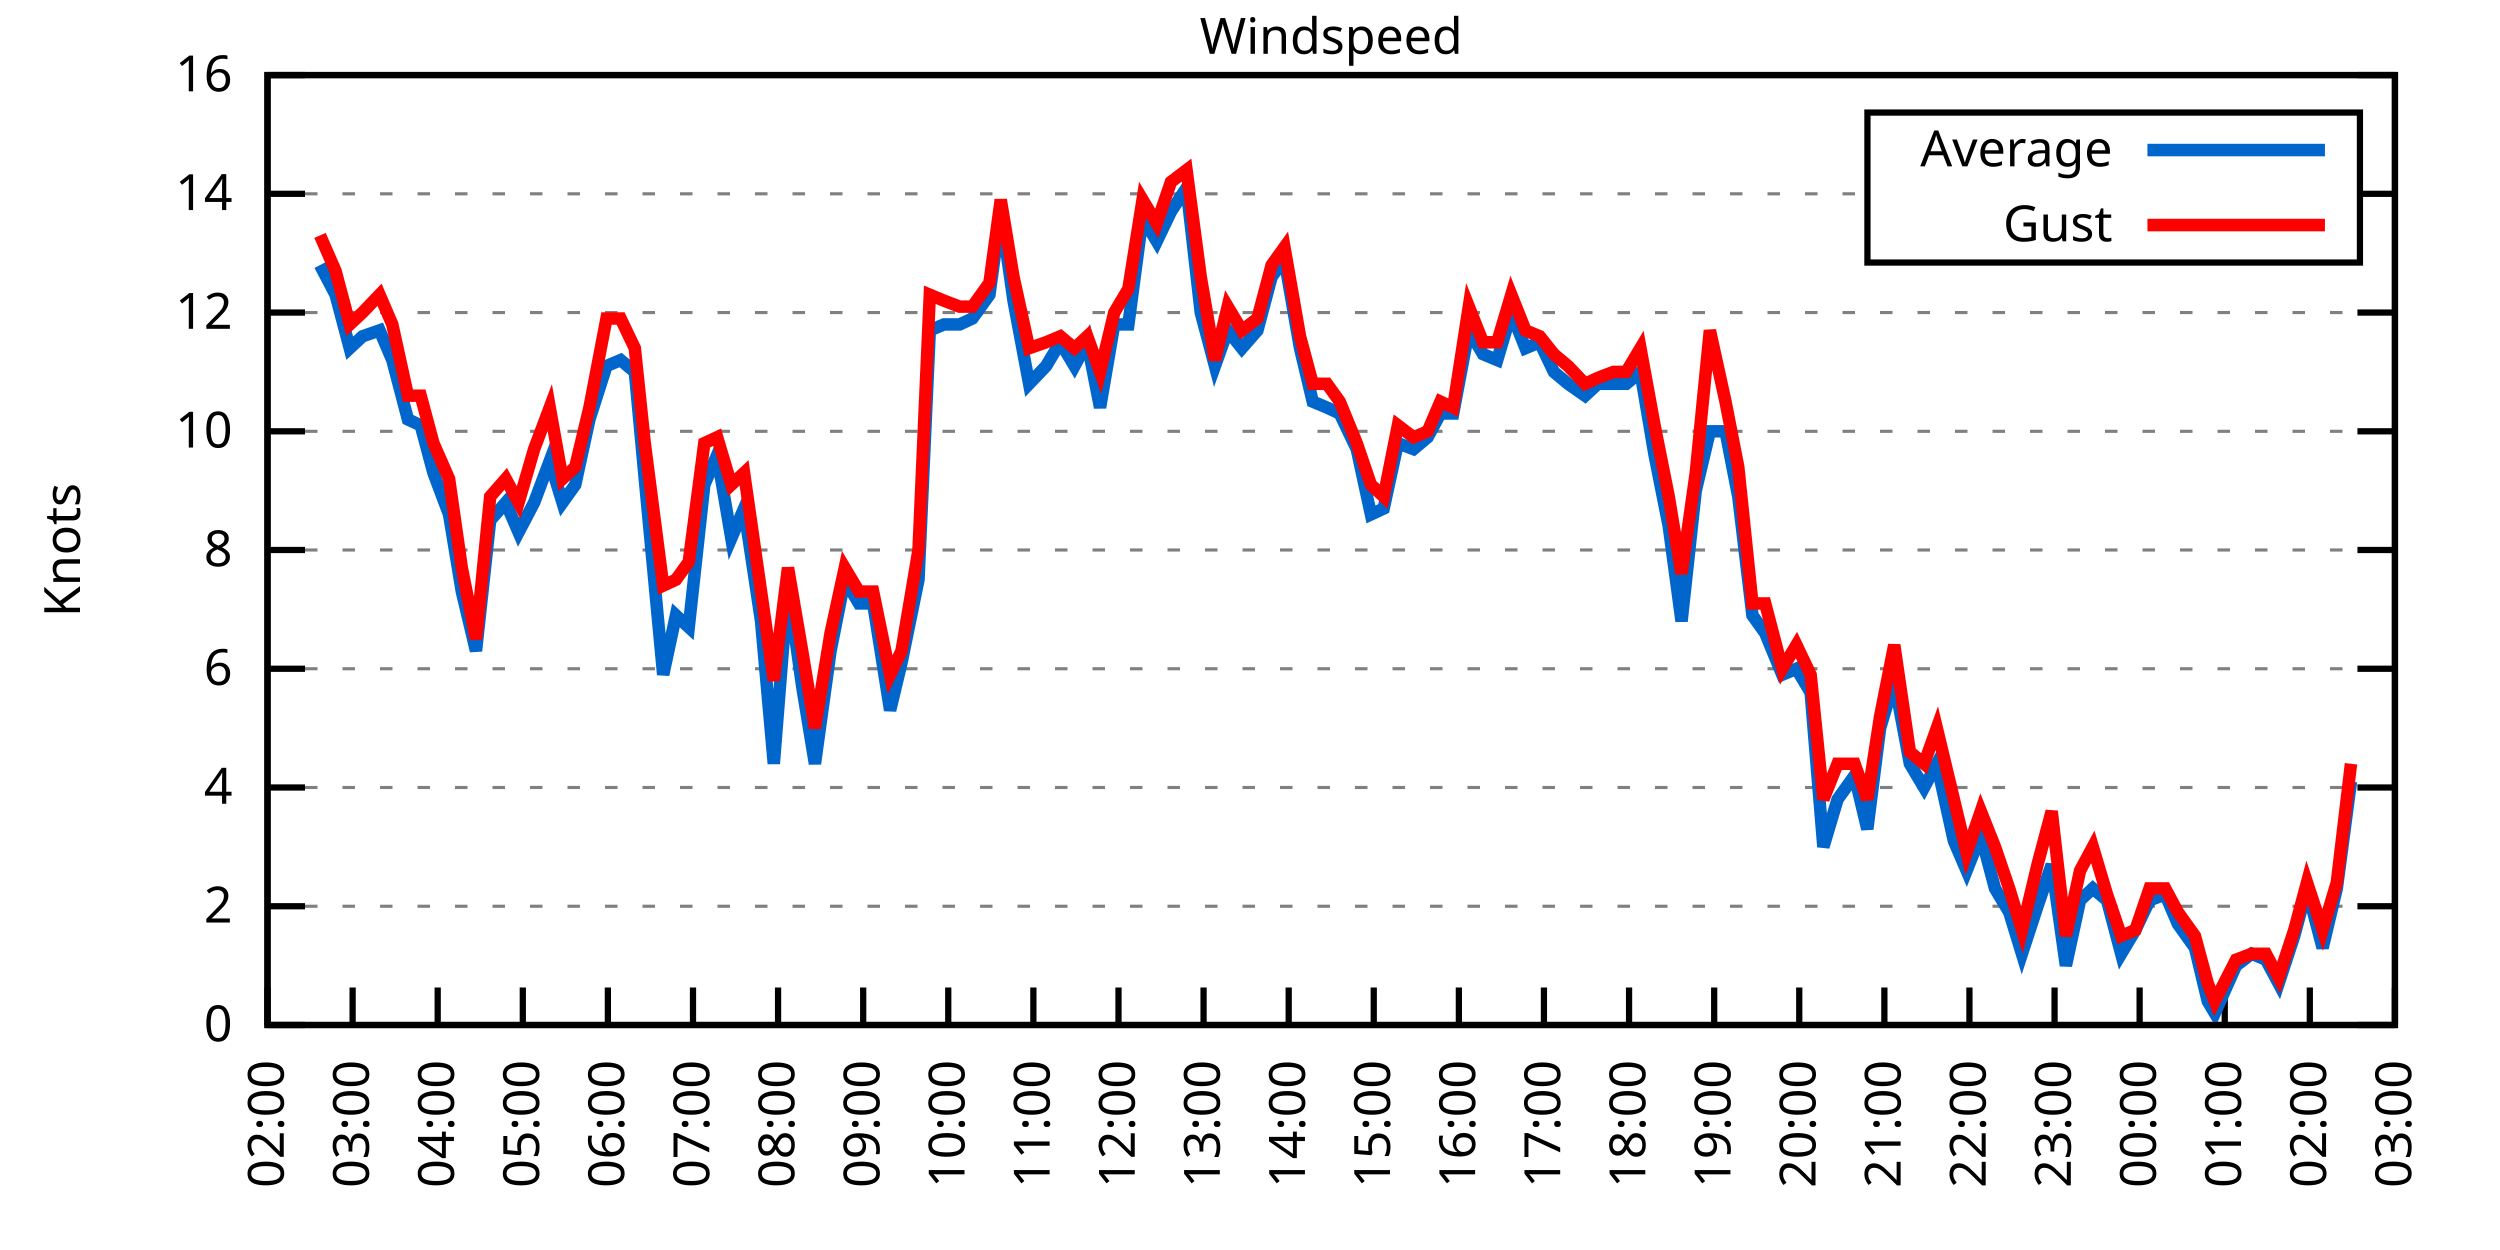
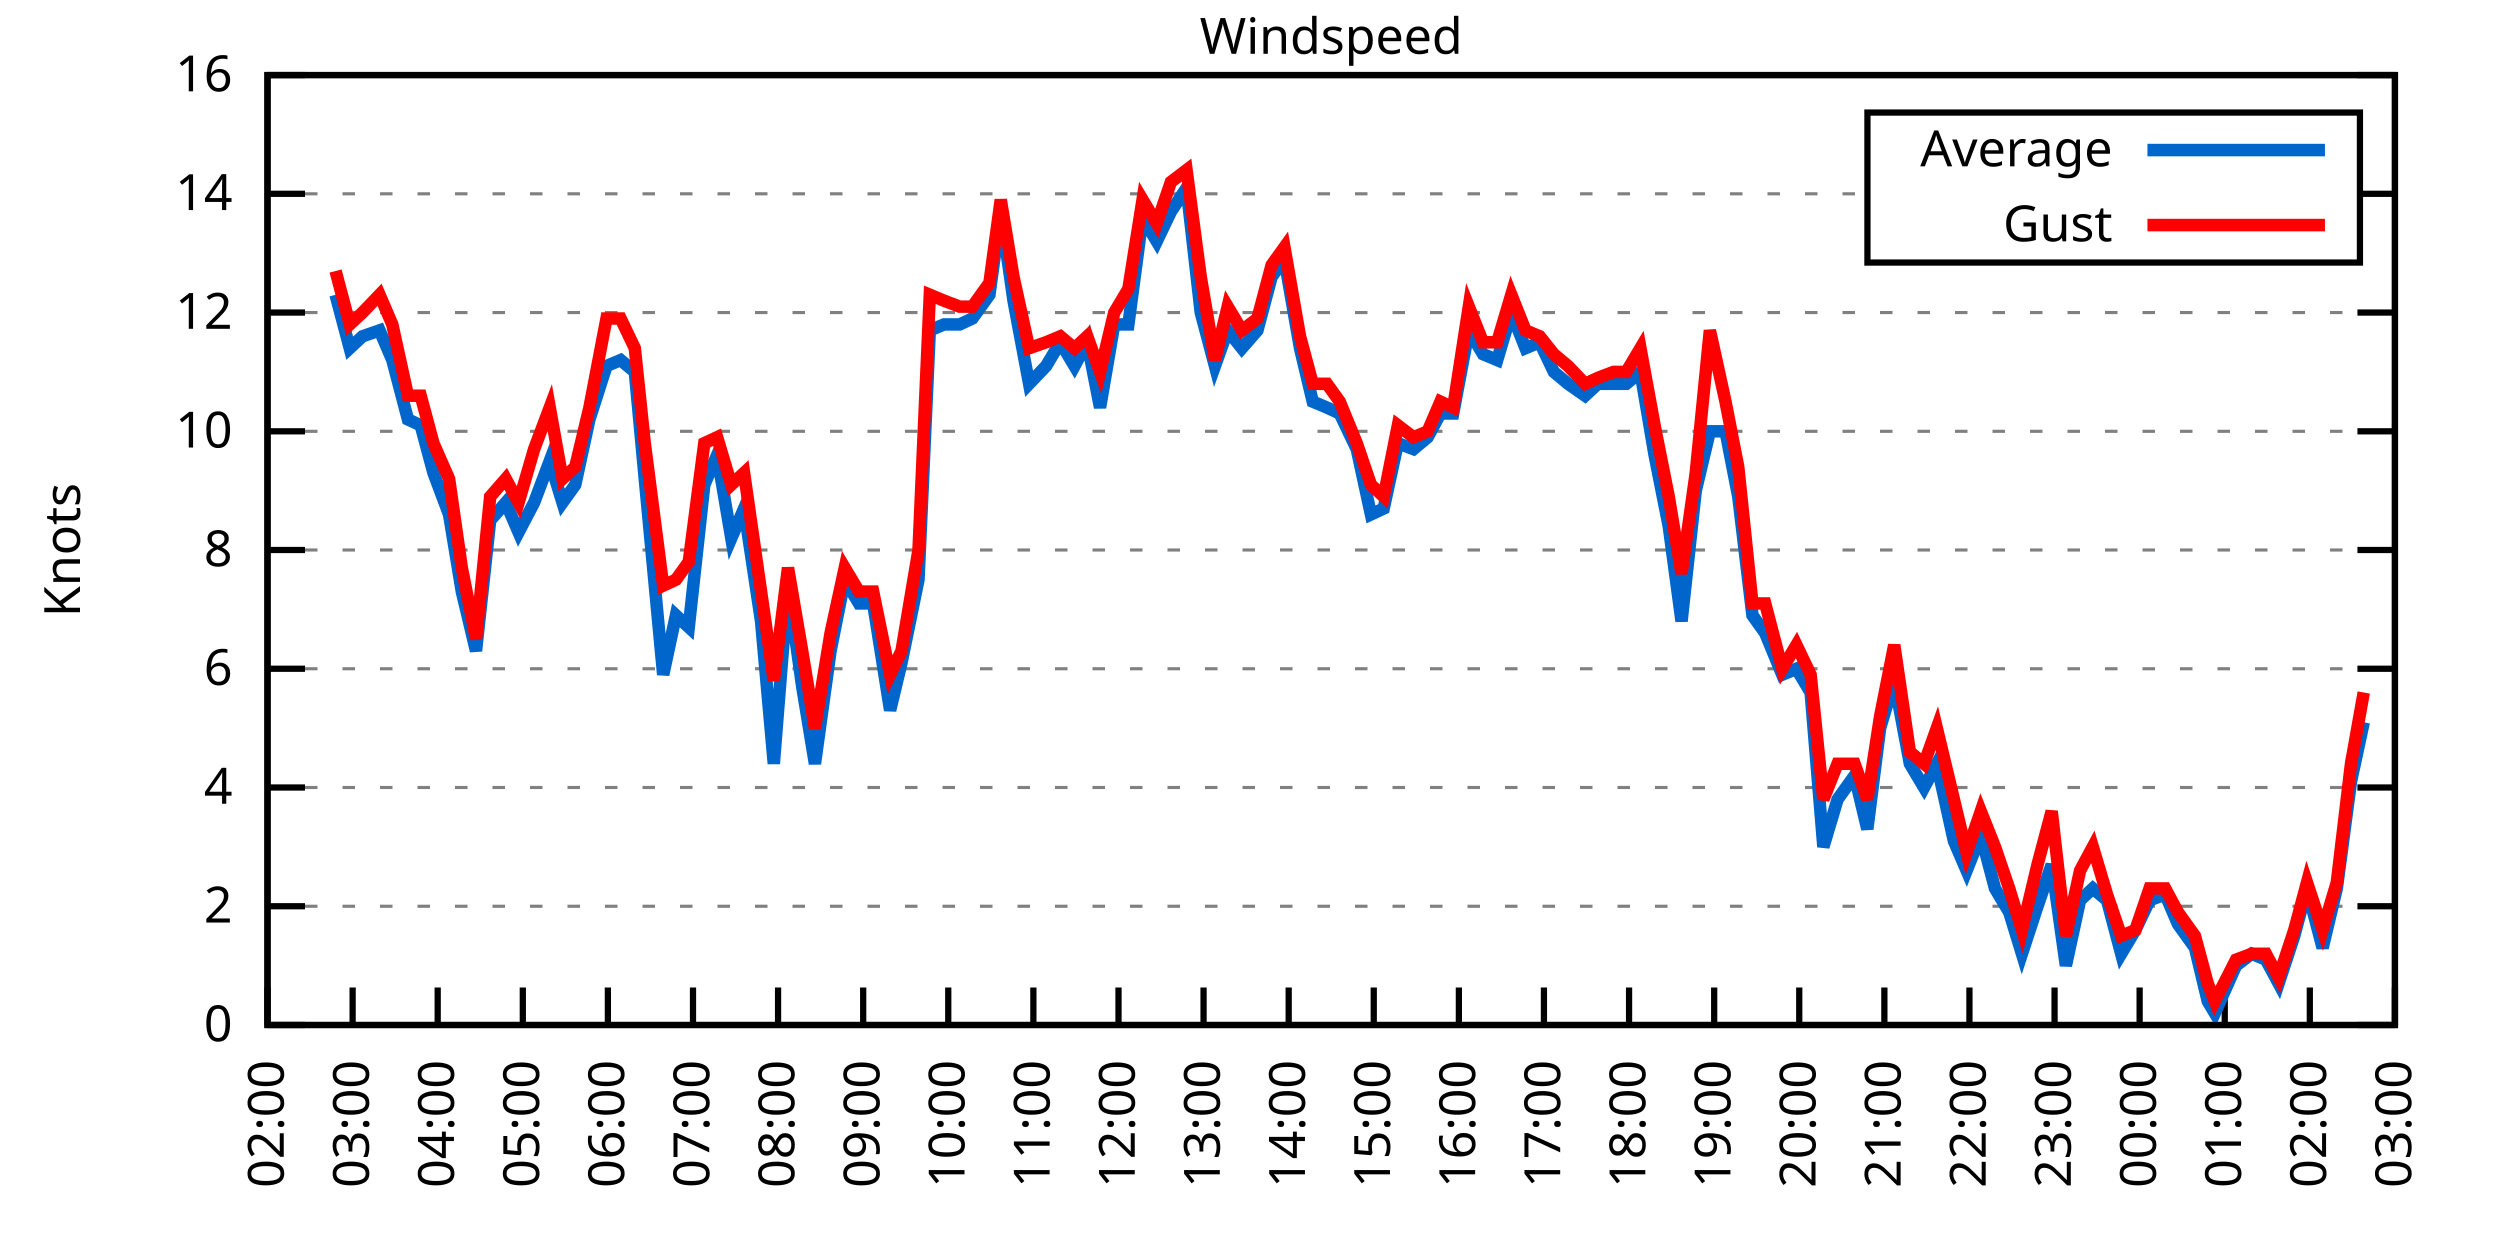
<svg xmlns="http://www.w3.org/2000/svg" xmlns:xlink="http://www.w3.org/1999/xlink" width="400" height="200" viewBox="0 0 400 200">
  <g id="gnuplot_canvas">
    <rect x="0" y="0" width="400" height="200" fill="none" />
    <defs>
      <circle id="gpDot" r="0.5" stroke-width="0.5" stroke="currentColor" />
      <path id="gpPt0" stroke-width="0.333" stroke="currentColor" d="M-1,0 h2 M0,-1 v2" />
      <path id="gpPt1" stroke-width="0.333" stroke="currentColor" d="M-1,-1 L1,1 M1,-1 L-1,1" />
      <path id="gpPt2" stroke-width="0.333" stroke="currentColor" d="M-1,0 L1,0 M0,-1 L0,1 M-1,-1 L1,1 M-1,1 L1,-1" />
      <rect id="gpPt3" stroke-width="0.333" stroke="currentColor" x="-1" y="-1" width="2" height="2" />
      <rect id="gpPt4" stroke-width="0.333" stroke="currentColor" fill="currentColor" x="-1" y="-1" width="2" height="2" />
      <circle id="gpPt5" stroke-width="0.333" stroke="currentColor" cx="0" cy="0" r="1" />
      <use xlink:href="#gpPt5" id="gpPt6" fill="currentColor" stroke="none" />
      <path id="gpPt7" stroke-width="0.333" stroke="currentColor" d="M0,-1.33 L-1.33,0.67 L1.33,0.67 z" />
      <use xlink:href="#gpPt7" id="gpPt8" fill="currentColor" stroke="none" />
      <use xlink:href="#gpPt7" id="gpPt9" stroke="currentColor" transform="rotate(180)" />
      <use xlink:href="#gpPt9" id="gpPt10" fill="currentColor" stroke="none" />
      <use xlink:href="#gpPt3" id="gpPt11" stroke="currentColor" transform="rotate(45)" />
      <use xlink:href="#gpPt11" id="gpPt12" fill="currentColor" stroke="none" />
      <path id="gpPt13" stroke-width="0.333" stroke="currentColor" d="M0,1.330 L1.265,0.411 L0.782,-1.067 L-0.782,-1.076 L-1.265,0.411 z" />
      <use xlink:href="#gpPt13" id="gpPt14" fill="currentColor" stroke="none" />
      <filter id="textbox" filterUnits="objectBoundingBox" x="0" y="0" height="1" width="1">
        <feFlood flood-color="white" flood-opacity="1" result="bgnd" />
        <feComposite in="SourceGraphic" in2="bgnd" operator="atop" />
      </filter>
      <filter id="greybox" filterUnits="objectBoundingBox" x="0" y="0" height="1" width="1">
        <feFlood flood-color="lightgrey" flood-opacity="1" result="grey" />
        <feComposite in="SourceGraphic" in2="grey" operator="atop" />
      </filter>
    </defs>
    <g fill="none" color="white" stroke="currentColor" stroke-width="1.00" stroke-linecap="butt" stroke-linejoin="miter">
</g>
    <g fill="none" color="black" stroke="currentColor" stroke-width="1.00" stroke-linecap="butt" stroke-linejoin="miter">
      <g stroke="none" shape-rendering="crispEdges">
        <polygon fill="rgb(255, 255, 255)" points="42.80,164.00 383.18,164.00 383.18,12.02 42.80,12.02 " />
      </g>
    </g>
    <g fill="none" color="black" stroke="currentColor" stroke-width="1.00" stroke-linecap="butt" stroke-linejoin="miter">
</g>
    <g fill="none" color="black" stroke="black" stroke-width="0.50" stroke-linecap="butt" stroke-linejoin="miter">
</g>
    <g fill="none" color="gray" stroke="currentColor" stroke-width="0.50" stroke-linecap="butt" stroke-linejoin="miter">
      <path stroke="gray" stroke-dasharray="2,4" class="gridline" d="M42.80,164.00 L383.19,164.00  " />
    </g>
    <g fill="none" color="gray" stroke="gray" stroke-width="1.00" stroke-linecap="butt" stroke-linejoin="miter">
</g>
    <g fill="none" color="black" stroke="currentColor" stroke-width="1.00" stroke-linecap="butt" stroke-linejoin="miter">
      <path stroke="black" d="M42.80,164.00 L48.80,164.00 M383.19,164.00 L377.19,164.00  " />
      <g transform="translate(37.20,166.60)" stroke="none" fill="black" font-family="Sans" font-size="8.00" text-anchor="end">
        <text>
          <tspan font-family="Sans"> 0</tspan>
        </text>
      </g>
    </g>
    <g fill="none" color="black" stroke="currentColor" stroke-width="1.00" stroke-linecap="butt" stroke-linejoin="miter">
</g>
    <g fill="none" color="black" stroke="black" stroke-width="0.50" stroke-linecap="butt" stroke-linejoin="miter">
</g>
    <g fill="none" color="gray" stroke="currentColor" stroke-width="0.50" stroke-linecap="butt" stroke-linejoin="miter">
      <path stroke="gray" stroke-dasharray="2,4" class="gridline" d="M42.80,145.00 L383.19,145.00  " />
    </g>
    <g fill="none" color="gray" stroke="gray" stroke-width="1.00" stroke-linecap="butt" stroke-linejoin="miter">
</g>
    <g fill="none" color="black" stroke="currentColor" stroke-width="1.00" stroke-linecap="butt" stroke-linejoin="miter">
      <path stroke="black" d="M42.80,145.00 L48.80,145.00 M383.19,145.00 L377.19,145.00  " />
      <g transform="translate(37.20,147.60)" stroke="none" fill="black" font-family="Sans" font-size="8.00" text-anchor="end">
        <text>
          <tspan font-family="Sans"> 2</tspan>
        </text>
      </g>
    </g>
    <g fill="none" color="black" stroke="currentColor" stroke-width="1.00" stroke-linecap="butt" stroke-linejoin="miter">
</g>
    <g fill="none" color="black" stroke="black" stroke-width="0.50" stroke-linecap="butt" stroke-linejoin="miter">
</g>
    <g fill="none" color="gray" stroke="currentColor" stroke-width="0.50" stroke-linecap="butt" stroke-linejoin="miter">
      <path stroke="gray" stroke-dasharray="2,4" class="gridline" d="M42.80,126.00 L383.19,126.00  " />
    </g>
    <g fill="none" color="gray" stroke="gray" stroke-width="1.00" stroke-linecap="butt" stroke-linejoin="miter">
</g>
    <g fill="none" color="black" stroke="currentColor" stroke-width="1.00" stroke-linecap="butt" stroke-linejoin="miter">
      <path stroke="black" d="M42.80,126.00 L48.80,126.00 M383.19,126.00 L377.19,126.00  " />
      <g transform="translate(37.20,128.60)" stroke="none" fill="black" font-family="Sans" font-size="8.00" text-anchor="end">
        <text>
          <tspan font-family="Sans"> 4</tspan>
        </text>
      </g>
    </g>
    <g fill="none" color="black" stroke="currentColor" stroke-width="1.00" stroke-linecap="butt" stroke-linejoin="miter">
</g>
    <g fill="none" color="black" stroke="black" stroke-width="0.50" stroke-linecap="butt" stroke-linejoin="miter">
</g>
    <g fill="none" color="gray" stroke="currentColor" stroke-width="0.50" stroke-linecap="butt" stroke-linejoin="miter">
      <path stroke="gray" stroke-dasharray="2,4" class="gridline" d="M42.80,107.00 L383.19,107.00  " />
    </g>
    <g fill="none" color="gray" stroke="gray" stroke-width="1.00" stroke-linecap="butt" stroke-linejoin="miter">
</g>
    <g fill="none" color="black" stroke="currentColor" stroke-width="1.00" stroke-linecap="butt" stroke-linejoin="miter">
      <path stroke="black" d="M42.80,107.00 L48.80,107.00 M383.19,107.00 L377.19,107.00  " />
      <g transform="translate(37.20,109.60)" stroke="none" fill="black" font-family="Sans" font-size="8.00" text-anchor="end">
        <text>
          <tspan font-family="Sans"> 6</tspan>
        </text>
      </g>
    </g>
    <g fill="none" color="black" stroke="currentColor" stroke-width="1.00" stroke-linecap="butt" stroke-linejoin="miter">
</g>
    <g fill="none" color="black" stroke="black" stroke-width="0.50" stroke-linecap="butt" stroke-linejoin="miter">
</g>
    <g fill="none" color="gray" stroke="currentColor" stroke-width="0.50" stroke-linecap="butt" stroke-linejoin="miter">
      <path stroke="gray" stroke-dasharray="2,4" class="gridline" d="M42.80,88.00 L383.19,88.00  " />
    </g>
    <g fill="none" color="gray" stroke="gray" stroke-width="1.00" stroke-linecap="butt" stroke-linejoin="miter">
</g>
    <g fill="none" color="black" stroke="currentColor" stroke-width="1.00" stroke-linecap="butt" stroke-linejoin="miter">
      <path stroke="black" d="M42.80,88.00 L48.80,88.00 M383.19,88.00 L377.19,88.00  " />
      <g transform="translate(37.20,90.60)" stroke="none" fill="black" font-family="Sans" font-size="8.00" text-anchor="end">
        <text>
          <tspan font-family="Sans"> 8</tspan>
        </text>
      </g>
    </g>
    <g fill="none" color="black" stroke="currentColor" stroke-width="1.00" stroke-linecap="butt" stroke-linejoin="miter">
</g>
    <g fill="none" color="black" stroke="black" stroke-width="0.50" stroke-linecap="butt" stroke-linejoin="miter">
</g>
    <g fill="none" color="gray" stroke="currentColor" stroke-width="0.50" stroke-linecap="butt" stroke-linejoin="miter">
      <path stroke="gray" stroke-dasharray="2,4" class="gridline" d="M42.80,69.01 L383.19,69.01  " />
    </g>
    <g fill="none" color="gray" stroke="gray" stroke-width="1.00" stroke-linecap="butt" stroke-linejoin="miter">
</g>
    <g fill="none" color="black" stroke="currentColor" stroke-width="1.00" stroke-linecap="butt" stroke-linejoin="miter">
      <path stroke="black" d="M42.80,69.01 L48.80,69.01 M383.19,69.01 L377.19,69.01  " />
      <g transform="translate(37.20,71.61)" stroke="none" fill="black" font-family="Sans" font-size="8.00" text-anchor="end">
        <text>
          <tspan font-family="Sans"> 10</tspan>
        </text>
      </g>
    </g>
    <g fill="none" color="black" stroke="currentColor" stroke-width="1.00" stroke-linecap="butt" stroke-linejoin="miter">
</g>
    <g fill="none" color="black" stroke="black" stroke-width="0.50" stroke-linecap="butt" stroke-linejoin="miter">
</g>
    <g fill="none" color="gray" stroke="currentColor" stroke-width="0.50" stroke-linecap="butt" stroke-linejoin="miter">
      <path stroke="gray" stroke-dasharray="2,4" class="gridline" d="M42.80,50.01 L383.19,50.01  " />
    </g>
    <g fill="none" color="gray" stroke="gray" stroke-width="1.00" stroke-linecap="butt" stroke-linejoin="miter">
</g>
    <g fill="none" color="black" stroke="currentColor" stroke-width="1.00" stroke-linecap="butt" stroke-linejoin="miter">
      <path stroke="black" d="M42.80,50.01 L48.80,50.01 M383.19,50.01 L377.19,50.01  " />
      <g transform="translate(37.20,52.61)" stroke="none" fill="black" font-family="Sans" font-size="8.00" text-anchor="end">
        <text>
          <tspan font-family="Sans"> 12</tspan>
        </text>
      </g>
    </g>
    <g fill="none" color="black" stroke="currentColor" stroke-width="1.00" stroke-linecap="butt" stroke-linejoin="miter">
</g>
    <g fill="none" color="black" stroke="black" stroke-width="0.50" stroke-linecap="butt" stroke-linejoin="miter">
</g>
    <g fill="none" color="gray" stroke="currentColor" stroke-width="0.50" stroke-linecap="butt" stroke-linejoin="miter">
      <path stroke="gray" stroke-dasharray="2,4" class="gridline" d="M42.80,31.01 L298.79,31.01 M377.59,31.01 L383.19,31.01  " />
    </g>
    <g fill="none" color="gray" stroke="gray" stroke-width="1.00" stroke-linecap="butt" stroke-linejoin="miter">
</g>
    <g fill="none" color="black" stroke="currentColor" stroke-width="1.00" stroke-linecap="butt" stroke-linejoin="miter">
      <path stroke="black" d="M42.80,31.01 L48.80,31.01 M383.19,31.01 L377.19,31.01  " />
      <g transform="translate(37.20,33.61)" stroke="none" fill="black" font-family="Sans" font-size="8.00" text-anchor="end">
        <text>
          <tspan font-family="Sans"> 14</tspan>
        </text>
      </g>
    </g>
    <g fill="none" color="black" stroke="currentColor" stroke-width="1.00" stroke-linecap="butt" stroke-linejoin="miter">
</g>
    <g fill="none" color="black" stroke="black" stroke-width="0.50" stroke-linecap="butt" stroke-linejoin="miter">
</g>
    <g fill="none" color="gray" stroke="currentColor" stroke-width="0.50" stroke-linecap="butt" stroke-linejoin="miter">
      <path stroke="gray" stroke-dasharray="2,4" class="gridline" d="M42.80,12.01 L383.19,12.01  " />
    </g>
    <g fill="none" color="gray" stroke="gray" stroke-width="1.00" stroke-linecap="butt" stroke-linejoin="miter">
</g>
    <g fill="none" color="black" stroke="currentColor" stroke-width="1.00" stroke-linecap="butt" stroke-linejoin="miter">
      <path stroke="black" d="M42.80,12.01 L48.80,12.01 M383.19,12.01 L377.19,12.01  " />
      <g transform="translate(37.20,14.61)" stroke="none" fill="black" font-family="Sans" font-size="8.00" text-anchor="end">
        <text>
          <tspan font-family="Sans"> 16</tspan>
        </text>
      </g>
    </g>
    <g fill="none" color="black" stroke="currentColor" stroke-width="1.00" stroke-linecap="butt" stroke-linejoin="miter">
      <path stroke="black" d="M42.80,164.00 L42.80,158.00  " />
      <g transform="translate(45.40,169.60) rotate(270.00)" stroke="none" fill="black" font-family="Sans" font-size="8.00" text-anchor="end">
        <text>
          <tspan font-family="Sans">02:00</tspan>
        </text>
      </g>
    </g>
    <g fill="none" color="black" stroke="currentColor" stroke-width="1.00" stroke-linecap="butt" stroke-linejoin="miter">
      <path stroke="black" d="M56.42,164.00 L56.42,158.00  " />
      <g transform="translate(59.02,169.60) rotate(270.00)" stroke="none" fill="black" font-family="Sans" font-size="8.00" text-anchor="end">
        <text>
          <tspan font-family="Sans">03:00</tspan>
        </text>
      </g>
    </g>
    <g fill="none" color="black" stroke="currentColor" stroke-width="1.00" stroke-linecap="butt" stroke-linejoin="miter">
      <path stroke="black" d="M70.03,164.00 L70.03,158.00  " />
      <g transform="translate(72.63,169.60) rotate(270.00)" stroke="none" fill="black" font-family="Sans" font-size="8.00" text-anchor="end">
        <text>
          <tspan font-family="Sans">04:00</tspan>
        </text>
      </g>
    </g>
    <g fill="none" color="black" stroke="currentColor" stroke-width="1.00" stroke-linecap="butt" stroke-linejoin="miter">
      <path stroke="black" d="M83.65,164.00 L83.65,158.00  " />
      <g transform="translate(86.25,169.60) rotate(270.00)" stroke="none" fill="black" font-family="Sans" font-size="8.00" text-anchor="end">
        <text>
          <tspan font-family="Sans">05:00</tspan>
        </text>
      </g>
    </g>
    <g fill="none" color="black" stroke="currentColor" stroke-width="1.00" stroke-linecap="butt" stroke-linejoin="miter">
      <path stroke="black" d="M97.26,164.00 L97.26,158.00  " />
      <g transform="translate(99.86,169.60) rotate(270.00)" stroke="none" fill="black" font-family="Sans" font-size="8.00" text-anchor="end">
        <text>
          <tspan font-family="Sans">06:00</tspan>
        </text>
      </g>
    </g>
    <g fill="none" color="black" stroke="currentColor" stroke-width="1.00" stroke-linecap="butt" stroke-linejoin="miter">
      <path stroke="black" d="M110.88,164.00 L110.88,158.00  " />
      <g transform="translate(113.48,169.60) rotate(270.00)" stroke="none" fill="black" font-family="Sans" font-size="8.00" text-anchor="end">
        <text>
          <tspan font-family="Sans">07:00</tspan>
        </text>
      </g>
    </g>
    <g fill="none" color="black" stroke="currentColor" stroke-width="1.00" stroke-linecap="butt" stroke-linejoin="miter">
      <path stroke="black" d="M124.49,164.00 L124.49,158.00  " />
      <g transform="translate(127.09,169.60) rotate(270.00)" stroke="none" fill="black" font-family="Sans" font-size="8.00" text-anchor="end">
        <text>
          <tspan font-family="Sans">08:00</tspan>
        </text>
      </g>
    </g>
    <g fill="none" color="black" stroke="currentColor" stroke-width="1.00" stroke-linecap="butt" stroke-linejoin="miter">
      <path stroke="black" d="M138.11,164.00 L138.11,158.00  " />
      <g transform="translate(140.71,169.60) rotate(270.00)" stroke="none" fill="black" font-family="Sans" font-size="8.00" text-anchor="end">
        <text>
          <tspan font-family="Sans">09:00</tspan>
        </text>
      </g>
    </g>
    <g fill="none" color="black" stroke="currentColor" stroke-width="1.00" stroke-linecap="butt" stroke-linejoin="miter">
      <path stroke="black" d="M151.72,164.00 L151.72,158.00  " />
      <g transform="translate(154.32,169.60) rotate(270.00)" stroke="none" fill="black" font-family="Sans" font-size="8.00" text-anchor="end">
        <text>
          <tspan font-family="Sans">10:00</tspan>
        </text>
      </g>
    </g>
    <g fill="none" color="black" stroke="currentColor" stroke-width="1.00" stroke-linecap="butt" stroke-linejoin="miter">
      <path stroke="black" d="M165.34,164.00 L165.34,158.00  " />
      <g transform="translate(167.94,169.60) rotate(270.00)" stroke="none" fill="black" font-family="Sans" font-size="8.00" text-anchor="end">
        <text>
          <tspan font-family="Sans">11:00</tspan>
        </text>
      </g>
    </g>
    <g fill="none" color="black" stroke="currentColor" stroke-width="1.00" stroke-linecap="butt" stroke-linejoin="miter">
      <path stroke="black" d="M178.96,164.00 L178.96,158.00  " />
      <g transform="translate(181.56,169.60) rotate(270.00)" stroke="none" fill="black" font-family="Sans" font-size="8.00" text-anchor="end">
        <text>
          <tspan font-family="Sans">12:00</tspan>
        </text>
      </g>
    </g>
    <g fill="none" color="black" stroke="currentColor" stroke-width="1.00" stroke-linecap="butt" stroke-linejoin="miter">
      <path stroke="black" d="M192.57,164.00 L192.57,158.00  " />
      <g transform="translate(195.17,169.60) rotate(270.00)" stroke="none" fill="black" font-family="Sans" font-size="8.00" text-anchor="end">
        <text>
          <tspan font-family="Sans">13:00</tspan>
        </text>
      </g>
    </g>
    <g fill="none" color="black" stroke="currentColor" stroke-width="1.00" stroke-linecap="butt" stroke-linejoin="miter">
      <path stroke="black" d="M206.19,164.00 L206.19,158.00  " />
      <g transform="translate(208.79,169.60) rotate(270.00)" stroke="none" fill="black" font-family="Sans" font-size="8.00" text-anchor="end">
        <text>
          <tspan font-family="Sans">14:00</tspan>
        </text>
      </g>
    </g>
    <g fill="none" color="black" stroke="currentColor" stroke-width="1.00" stroke-linecap="butt" stroke-linejoin="miter">
      <path stroke="black" d="M219.80,164.00 L219.80,158.00  " />
      <g transform="translate(222.40,169.60) rotate(270.00)" stroke="none" fill="black" font-family="Sans" font-size="8.00" text-anchor="end">
        <text>
          <tspan font-family="Sans">15:00</tspan>
        </text>
      </g>
    </g>
    <g fill="none" color="black" stroke="currentColor" stroke-width="1.00" stroke-linecap="butt" stroke-linejoin="miter">
      <path stroke="black" d="M233.42,164.00 L233.42,158.00  " />
      <g transform="translate(236.02,169.60) rotate(270.00)" stroke="none" fill="black" font-family="Sans" font-size="8.00" text-anchor="end">
        <text>
          <tspan font-family="Sans">16:00</tspan>
        </text>
      </g>
    </g>
    <g fill="none" color="black" stroke="currentColor" stroke-width="1.00" stroke-linecap="butt" stroke-linejoin="miter">
      <path stroke="black" d="M247.03,164.00 L247.03,158.00  " />
      <g transform="translate(249.63,169.60) rotate(270.00)" stroke="none" fill="black" font-family="Sans" font-size="8.00" text-anchor="end">
        <text>
          <tspan font-family="Sans">17:00</tspan>
        </text>
      </g>
    </g>
    <g fill="none" color="black" stroke="currentColor" stroke-width="1.00" stroke-linecap="butt" stroke-linejoin="miter">
      <path stroke="black" d="M260.65,164.00 L260.65,158.00  " />
      <g transform="translate(263.25,169.60) rotate(270.00)" stroke="none" fill="black" font-family="Sans" font-size="8.00" text-anchor="end">
        <text>
          <tspan font-family="Sans">18:00</tspan>
        </text>
      </g>
    </g>
    <g fill="none" color="black" stroke="currentColor" stroke-width="1.00" stroke-linecap="butt" stroke-linejoin="miter">
      <path stroke="black" d="M274.27,164.00 L274.27,158.00  " />
      <g transform="translate(276.87,169.60) rotate(270.00)" stroke="none" fill="black" font-family="Sans" font-size="8.00" text-anchor="end">
        <text>
          <tspan font-family="Sans">19:00</tspan>
        </text>
      </g>
    </g>
    <g fill="none" color="black" stroke="currentColor" stroke-width="1.00" stroke-linecap="butt" stroke-linejoin="miter">
      <path stroke="black" d="M287.88,164.00 L287.88,158.00  " />
      <g transform="translate(290.48,169.60) rotate(270.00)" stroke="none" fill="black" font-family="Sans" font-size="8.00" text-anchor="end">
        <text>
          <tspan font-family="Sans">20:00</tspan>
        </text>
      </g>
    </g>
    <g fill="none" color="black" stroke="currentColor" stroke-width="1.00" stroke-linecap="butt" stroke-linejoin="miter">
      <path stroke="black" d="M301.50,164.00 L301.50,158.00  " />
      <g transform="translate(304.10,169.60) rotate(270.00)" stroke="none" fill="black" font-family="Sans" font-size="8.00" text-anchor="end">
        <text>
          <tspan font-family="Sans">21:00</tspan>
        </text>
      </g>
    </g>
    <g fill="none" color="black" stroke="currentColor" stroke-width="1.00" stroke-linecap="butt" stroke-linejoin="miter">
      <path stroke="black" d="M315.11,164.00 L315.11,158.00  " />
      <g transform="translate(317.71,169.60) rotate(270.00)" stroke="none" fill="black" font-family="Sans" font-size="8.00" text-anchor="end">
        <text>
          <tspan font-family="Sans">22:00</tspan>
        </text>
      </g>
    </g>
    <g fill="none" color="black" stroke="currentColor" stroke-width="1.00" stroke-linecap="butt" stroke-linejoin="miter">
      <path stroke="black" d="M328.73,164.00 L328.73,158.00  " />
      <g transform="translate(331.33,169.60) rotate(270.00)" stroke="none" fill="black" font-family="Sans" font-size="8.00" text-anchor="end">
        <text>
          <tspan font-family="Sans">23:00</tspan>
        </text>
      </g>
    </g>
    <g fill="none" color="black" stroke="currentColor" stroke-width="1.00" stroke-linecap="butt" stroke-linejoin="miter">
      <path stroke="black" d="M342.34,164.00 L342.34,158.00  " />
      <g transform="translate(344.94,169.60) rotate(270.00)" stroke="none" fill="black" font-family="Sans" font-size="8.00" text-anchor="end">
        <text>
          <tspan font-family="Sans">00:00</tspan>
        </text>
      </g>
    </g>
    <g fill="none" color="black" stroke="currentColor" stroke-width="1.00" stroke-linecap="butt" stroke-linejoin="miter">
      <path stroke="black" d="M355.96,164.00 L355.96,158.00  " />
      <g transform="translate(358.56,169.60) rotate(270.00)" stroke="none" fill="black" font-family="Sans" font-size="8.00" text-anchor="end">
        <text>
          <tspan font-family="Sans">01:00</tspan>
        </text>
      </g>
    </g>
    <g fill="none" color="black" stroke="currentColor" stroke-width="1.00" stroke-linecap="butt" stroke-linejoin="miter">
      <path stroke="black" d="M369.57,164.00 L369.57,158.00  " />
      <g transform="translate(372.17,169.60) rotate(270.00)" stroke="none" fill="black" font-family="Sans" font-size="8.00" text-anchor="end">
        <text>
          <tspan font-family="Sans">02:00</tspan>
        </text>
      </g>
    </g>
    <g fill="none" color="black" stroke="currentColor" stroke-width="1.00" stroke-linecap="butt" stroke-linejoin="miter">
      <path stroke="black" d="M383.19,164.00 L383.19,158.00  " />
      <g transform="translate(385.79,169.60) rotate(270.00)" stroke="none" fill="black" font-family="Sans" font-size="8.00" text-anchor="end">
        <text>
          <tspan font-family="Sans">03:00</tspan>
        </text>
      </g>
    </g>
    <g fill="none" color="black" stroke="currentColor" stroke-width="1.00" stroke-linecap="butt" stroke-linejoin="miter">
</g>
    <g fill="none" color="black" stroke="currentColor" stroke-width="1.00" stroke-linecap="butt" stroke-linejoin="miter">
      <path stroke="black" d="M42.80,12.01 L42.80,164.00 L383.19,164.00 L383.19,12.01 L42.80,12.01 Z  " />
    </g>
    <g fill="none" color="black" stroke="currentColor" stroke-width="1.00" stroke-linecap="butt" stroke-linejoin="miter">
</g>
    <g fill="none" color="black" stroke="currentColor" stroke-width="1.00" stroke-linecap="butt" stroke-linejoin="miter">
      <path stroke="black" d="M298.79,42.01 L298.79,18.01 L377.59,18.01 L377.59,42.01 L298.79,42.01 Z  " />
    </g>
    <g id="Windspeed_plot_1">
      <g fill="none" color="white" stroke="black" stroke-width="2.00" stroke-linecap="butt" stroke-linejoin="miter">
</g>
      <g fill="none" color="black" stroke="currentColor" stroke-width="2.00" stroke-linecap="butt" stroke-linejoin="miter">
        <g transform="translate(337.99,26.61)" stroke="none" fill="black" font-family="Sans" font-size="8.00" text-anchor="end">
          <text>
            <tspan font-family="Sans">Average</tspan>
          </text>
        </g>
      </g>
      <g fill="none" color="black" stroke="currentColor" stroke-width="2.00" stroke-linecap="butt" stroke-linejoin="miter">
-         <path stroke="rgb(  0, 102, 204)" d="M343.59,24.01 L371.99,24.01 M51.20,42.41 L53.69,47.16 L55.96,55.71 L58.00,53.81 L60.73,52.86 L62.77,57.61   L65.27,67.11 L67.31,68.06 L69.35,75.66 L71.85,82.31 L73.89,94.65 L76.16,104.15 L78.43,83.26 L80.92,80.41   L82.97,85.16 L85.46,80.41 L87.96,73.76 L90.00,80.41 L92.04,77.56 L94.31,67.11 L97.04,58.56 L99.30,57.61   L101.57,59.51 L103.16,76.61 L106.11,107.95 L108.15,98.45 L110.20,100.35 L112.69,77.56 L114.74,72.81 L117.01,86.11   L119.05,81.36 L121.77,99.40 L123.81,122.20 L126.08,93.70 L128.35,109.85 L130.39,122.20 L132.89,104.15 L135.16,92.75   L137.43,96.55 L139.70,96.55 L142.42,113.65 L144.24,106.05 L146.96,92.75 L148.77,52.86 L151.04,51.91 L153.54,51.91   L155.58,50.96 L158.31,47.16 L160.12,33.86 L162.16,48.11 L164.66,61.41 L167.38,58.56 L169.65,54.76 L171.92,58.56   L173.96,54.76 L176.01,65.21 L178.28,51.91 L180.54,51.91 L182.81,34.81 L185.08,38.61 L187.35,33.86 L189.85,30.06   L192.12,50.01 L194.39,58.56 L196.43,52.86 L198.70,55.71 L201.19,52.86 L203.46,44.31 L205.51,41.46 L208.00,55.71   L210.04,64.26 L212.31,65.21 L214.36,66.16 L217.08,71.86 L219.35,82.31 L221.39,81.36 L223.66,70.91 L226.16,71.86   L228.43,69.96 L230.47,66.16 L232.51,66.16 L235.01,52.86 L237.28,56.66 L239.55,57.61 L241.81,50.01 L244.08,55.71   L246.35,54.76 L248.62,59.51 L250.89,61.41 L253.61,63.31 L255.66,61.41 L258.15,61.41 L260.20,61.41 L262.47,59.51   L264.73,72.81 L267.00,84.21 L269.05,99.40 L271.32,78.51 L273.58,69.01 L276.08,69.01 L278.12,79.46 L280.39,98.45   L282.43,101.30 L285.16,107.95 L287.43,107.00 L289.70,110.80 L291.74,135.50 L294.01,127.90 L296.73,124.10 L298.77,132.65   L300.82,116.50 L303.08,108.90 L305.58,122.20 L307.85,126.00 L309.89,122.20 L312.62,134.55 L314.66,139.30 L316.93,133.60   L319.20,142.15 L321.47,145.95 L323.51,152.60 L326.00,145.00 L328.27,138.35 L330.54,154.50 L332.81,144.05 L334.85,142.15   L337.12,144.05 L339.39,152.60 L341.66,148.80 L343.93,144.05 L346.43,143.10 L348.47,147.85 L351.19,151.65 L353.24,160.20   L354.37,162.10 L357.77,154.50 L360.27,152.60 L362.54,153.55 L364.58,157.35 L367.08,149.75 L369.12,142.15 L371.62,151.65   L373.89,142.15 L376.16,125.05  " />
+         <path stroke="rgb(  0, 102, 204)" d="M343.59,24.01 L371.99,24.01 M53.69,47.16 L55.96,55.71 L58.00,53.81 L60.73,52.86 L62.77,57.61 L65.27,67.11   L67.31,68.06 L69.35,75.66 L71.85,82.31 L73.89,94.65 L76.16,104.15 L78.43,83.26 L80.92,80.41 L82.97,85.16   L85.46,80.41 L87.96,73.76 L90.00,80.41 L92.04,77.56 L94.31,67.11 L97.04,58.56 L99.30,57.61 L101.57,59.51   L103.16,76.61 L106.11,107.95 L108.15,98.45 L110.20,100.35 L112.69,77.56 L114.74,72.81 L117.01,86.11 L119.05,81.36   L121.77,99.40 L123.81,122.20 L126.08,93.70 L128.35,109.85 L130.39,122.20 L132.89,104.15 L135.16,92.75 L137.43,96.55   L139.70,96.55 L142.42,113.65 L144.24,106.05 L146.96,92.75 L148.77,52.86 L151.04,51.91 L153.54,51.91 L155.58,50.96   L158.31,47.16 L160.12,33.86 L162.16,48.11 L164.66,61.41 L167.38,58.56 L169.65,54.76 L171.92,58.56 L173.96,54.76   L176.01,65.21 L178.28,51.91 L180.54,51.91 L182.81,34.81 L185.08,38.61 L187.35,33.86 L189.85,30.06 L192.12,50.01   L194.39,58.56 L196.43,52.86 L198.70,55.71 L201.19,52.86 L203.46,44.31 L205.51,41.46 L208.00,55.71 L210.04,64.26   L212.31,65.21 L214.36,66.16 L217.08,71.86 L219.35,82.31 L221.39,81.36 L223.66,70.91 L226.16,71.86 L228.43,69.96   L230.47,66.16 L232.51,66.16 L235.01,52.86 L237.28,56.66 L239.55,57.61 L241.81,50.01 L244.08,55.71 L246.35,54.76   L248.62,59.51 L250.89,61.41 L253.61,63.31 L255.66,61.41 L258.15,61.41 L260.20,61.41 L262.47,59.51 L264.73,72.81   L267.00,84.21 L269.05,99.40 L271.32,78.51 L273.58,69.01 L276.08,69.01 L278.12,79.46 L280.39,98.45 L282.43,101.30   L285.16,107.95 L287.43,107.00 L289.70,110.80 L291.74,135.50 L294.01,127.90 L296.73,124.10 L298.77,132.65 L300.82,116.50   L303.08,108.90 L305.58,122.20 L307.85,126.00 L309.89,122.20 L312.62,134.55 L314.66,139.30 L316.93,133.60 L319.20,142.15   L321.47,145.95 L323.51,152.60 L326.00,145.00 L328.27,138.35 L330.54,154.50 L332.81,144.05 L334.85,142.15 L337.12,144.05   L339.39,152.60 L341.66,148.80 L343.93,144.05 L346.43,143.10 L348.47,147.85 L351.19,151.65 L353.24,160.20 L354.37,162.10   L357.77,154.50 L360.27,152.60 L362.54,153.55 L364.58,157.35 L367.08,149.75 L369.12,142.15 L371.62,151.65 L373.89,142.15   L376.16,125.05 L378.20,115.55  " />
      </g>
    </g>
    <g id="Windspeed_plot_2">
      <g fill="none" color="black" stroke="currentColor" stroke-width="2.00" stroke-linecap="butt" stroke-linejoin="miter">
        <g transform="translate(337.99,38.61)" stroke="none" fill="black" font-family="Sans" font-size="8.00" text-anchor="end">
          <text>
            <tspan font-family="Sans">Gust</tspan>
          </text>
        </g>
      </g>
      <g fill="none" color="black" stroke="currentColor" stroke-width="2.00" stroke-linecap="butt" stroke-linejoin="miter">
-         <path stroke="rgb(255,   0,   0)" d="M343.59,36.01 L371.99,36.01 M51.20,37.66 L53.69,43.36 L55.96,51.91 L58.00,50.01 L60.73,47.16 L62.77,51.91   L65.27,63.31 L67.31,63.31 L69.35,70.91 L71.85,76.61 L73.89,90.85 L76.16,102.25 L78.43,79.46 L80.92,76.61   L82.97,80.41 L85.46,71.86 L87.96,65.21 L90.00,76.61 L92.04,74.71 L94.31,65.21 L97.04,50.96 L99.30,50.96   L101.57,55.71 L103.16,70.91 L106.11,93.70 L108.15,92.75 L110.20,89.90 L112.69,70.91 L114.74,69.96 L117.01,77.56   L119.05,75.66 L121.77,94.65 L123.81,108.90 L126.08,90.85 L128.35,104.15 L130.39,116.50 L132.89,101.30 L135.16,90.85   L137.43,94.65 L139.70,94.65 L142.42,107.95 L144.24,104.15 L146.96,88.00 L148.77,47.16 L151.04,48.11 L153.54,49.06   L155.58,49.06 L158.31,45.26 L160.12,31.96 L162.16,44.31 L164.66,55.71 L167.38,54.76 L169.65,53.81 L171.92,55.71   L173.96,53.81 L176.01,59.51 L178.28,50.01 L180.54,46.21 L182.81,31.96 L185.08,35.76 L187.35,29.11 L189.85,27.21   L192.12,44.31 L194.39,57.61 L196.43,49.06 L198.70,52.86 L201.19,50.96 L203.46,42.41 L205.51,39.56 L208.00,53.81   L210.04,61.41 L212.31,61.41 L214.36,64.26 L217.08,70.91 L219.35,77.56 L221.39,79.46 L223.66,68.06 L226.16,69.96   L228.43,69.01 L230.47,64.26 L232.51,65.21 L235.01,49.06 L237.28,54.76 L239.55,54.76 L241.81,47.16 L244.08,52.86   L246.35,53.81 L248.62,56.66 L250.89,58.56 L253.61,61.41 L255.66,60.46 L258.15,59.51 L260.20,59.51 L262.47,55.71   L264.73,68.06 L267.00,79.46 L269.05,91.80 L271.32,75.66 L273.58,52.86 L276.08,64.26 L278.12,74.71 L280.39,96.55   L282.43,96.55 L285.16,107.00 L287.43,103.20 L289.70,107.95 L291.74,127.90 L294.01,122.20 L296.73,122.20 L298.77,127.90   L300.82,114.60 L303.08,103.20 L305.58,120.30 L307.85,122.20 L309.89,116.50 L312.62,127.90 L314.66,136.45 L316.93,129.80   L319.20,135.50 L321.47,142.15 L323.51,148.80 L326.00,138.35 L328.27,129.80 L330.54,149.75 L332.81,139.30 L334.85,135.50   L337.12,143.10 L339.39,149.75 L341.66,148.80 L343.93,142.15 L346.43,142.15 L348.47,145.95 L351.19,149.75 L353.24,157.35   L354.37,160.20 L357.77,153.55 L360.27,152.60 L362.54,152.60 L364.58,156.40 L367.08,148.80 L369.12,141.20 L371.62,148.80   L373.89,141.20 L376.16,122.20  " />
+         <path stroke="rgb(255,   0,   0)" d="M343.59,36.01 L371.99,36.01 M53.69,43.36 L55.96,51.91 L58.00,50.01 L60.73,47.16 L62.77,51.91 L65.27,63.31   L67.31,63.31 L69.35,70.91 L71.85,76.61 L73.89,90.85 L76.16,102.25 L78.43,79.46 L80.92,76.61 L82.97,80.41   L85.46,71.86 L87.96,65.21 L90.00,76.61 L92.04,74.71 L94.31,65.21 L97.04,50.96 L99.30,50.96 L101.57,55.71   L103.16,70.91 L106.11,93.70 L108.15,92.75 L110.20,89.90 L112.69,70.91 L114.74,69.96 L117.01,77.56 L119.05,75.66   L121.77,94.65 L123.81,108.90 L126.08,90.85 L128.35,104.15 L130.39,116.50 L132.89,101.30 L135.16,90.85 L137.43,94.65   L139.70,94.65 L142.42,107.95 L144.24,104.15 L146.96,88.00 L148.77,47.16 L151.04,48.11 L153.54,49.06 L155.58,49.06   L158.31,45.26 L160.12,31.96 L162.16,44.31 L164.66,55.71 L167.38,54.76 L169.65,53.81 L171.92,55.71 L173.96,53.81   L176.01,59.51 L178.28,50.01 L180.54,46.21 L182.81,31.96 L185.08,35.76 L187.35,29.11 L189.85,27.21 L192.12,44.31   L194.39,57.61 L196.43,49.06 L198.70,52.86 L201.19,50.96 L203.46,42.41 L205.51,39.56 L208.00,53.81 L210.04,61.41   L212.31,61.41 L214.36,64.26 L217.08,70.91 L219.35,77.56 L221.39,79.46 L223.66,68.06 L226.16,69.96 L228.43,69.01   L230.47,64.26 L232.51,65.21 L235.01,49.06 L237.28,54.76 L239.55,54.76 L241.81,47.16 L244.08,52.86 L246.35,53.81   L248.62,56.66 L250.89,58.56 L253.61,61.41 L255.66,60.46 L258.15,59.51 L260.20,59.51 L262.47,55.71 L264.73,68.06   L267.00,79.46 L269.05,91.80 L271.32,75.66 L273.58,52.86 L276.08,64.26 L278.12,74.71 L280.39,96.55 L282.43,96.55   L285.16,107.00 L287.43,103.20 L289.70,107.95 L291.74,127.90 L294.01,122.20 L296.73,122.20 L298.77,127.90 L300.82,114.60   L303.08,103.20 L305.58,120.30 L307.85,122.20 L309.89,116.50 L312.62,127.90 L314.66,136.45 L316.93,129.80 L319.20,135.50   L321.47,142.15 L323.51,148.80 L326.00,138.35 L328.27,129.80 L330.54,149.75 L332.81,139.30 L334.85,135.50 L337.12,143.10   L339.39,149.75 L341.66,148.80 L343.93,142.15 L346.43,142.15 L348.47,145.95 L351.19,149.75 L353.24,157.35 L354.37,160.20   L357.77,153.55 L360.27,152.60 L362.54,152.60 L364.58,156.40 L367.08,148.80 L369.12,141.20 L371.62,148.80 L373.89,141.20   L376.16,122.20 L378.20,110.80  " />
      </g>
    </g>
    <g fill="none" color="black" stroke="currentColor" stroke-width="2.00" stroke-linecap="butt" stroke-linejoin="miter">
</g>
    <g fill="none" color="black" stroke="black" stroke-width="1.00" stroke-linecap="butt" stroke-linejoin="miter">
</g>
    <g fill="none" color="black" stroke="currentColor" stroke-width="1.00" stroke-linecap="butt" stroke-linejoin="miter">
      <path stroke="black" d="M42.80,12.01 L42.80,164.00 L383.19,164.00 L383.19,12.01 L42.80,12.01 Z  " />
      <g transform="translate(12.80,88.01) rotate(270.00)" stroke="none" fill="black" font-family="Sans" font-size="8.00" text-anchor="middle">
        <text>
          <tspan font-family="Sans">Knots</tspan>
        </text>
      </g>
    </g>
    <g fill="none" color="black" stroke="currentColor" stroke-width="1.00" stroke-linecap="butt" stroke-linejoin="miter">
</g>
    <g fill="none" color="black" stroke="currentColor" stroke-width="1.00" stroke-linecap="butt" stroke-linejoin="miter">
      <g transform="translate(212.99,8.61)" stroke="none" fill="black" font-family="Sans" font-size="8.00" text-anchor="middle">
        <text>
          <tspan font-family="Sans">Windspeed</tspan>
        </text>
      </g>
    </g>
    <g fill="none" color="black" stroke="currentColor" stroke-width="1.00" stroke-linecap="butt" stroke-linejoin="miter">
</g>
  </g>
</svg>
